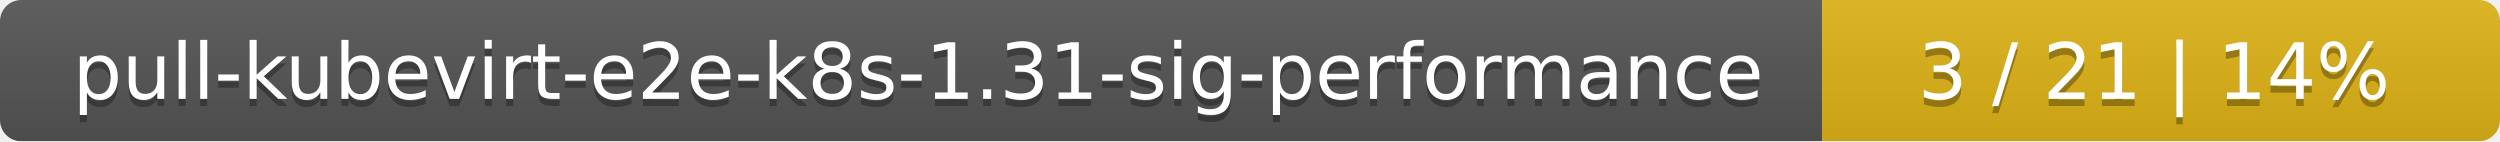
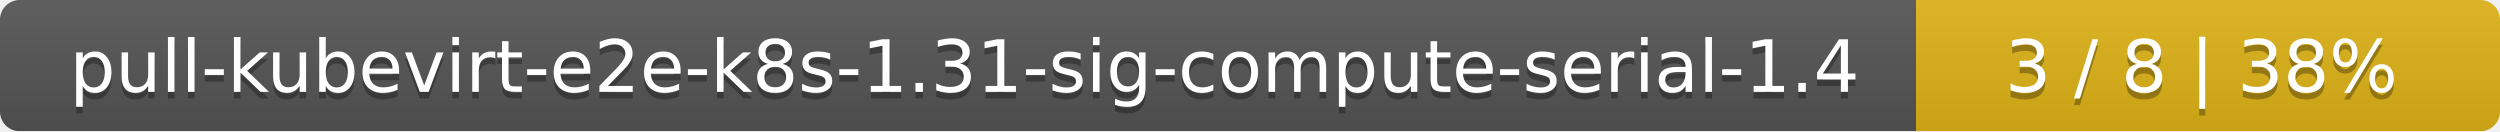
- <svg xmlns="http://www.w3.org/2000/svg" width="354" height="20">
+ <svg xmlns="http://www.w3.org/2000/svg" width="381" height="20">
  <linearGradient id="smooth" x2="0" y2="100%">
    <stop offset="0" stop-color="#bbb" stop-opacity=".1" />
    <stop offset="1" stop-opacity=".1" />
  </linearGradient>
  <mask id="round">
-     <rect width="354" height="20" rx="3" fill="#fff" />
+     <rect width="381" height="20" rx="3" fill="#fff" />
  </mask>
  <g mask="url(#round)">
-     <rect width="258" height="20" fill="#555" />
-     <rect x="258" width="96" height="20" fill="#dfb317" />
-     <rect width="354" height="20" fill="url(#smooth)" />
+     <rect width="292" height="20" fill="#555" />
+     <rect x="292" width="89" height="20" fill="#dfb317" />
+     <rect width="381" height="20" fill="url(#smooth)" />
  </g>
  <g fill="#fff" text-anchor="middle" font-family="DejaVu Sans,Verdana,Geneva,sans-serif" font-size="11">
-     <text x="130" y="15" fill="#010101" fill-opacity=".3">pull-kubevirt-e2e-k8s-1.31-sig-performance</text>
-     <text x="130" y="14">pull-kubevirt-e2e-k8s-1.31-sig-performance</text>
-     <text x="305" y="15" fill="#010101" fill-opacity=".3">3 / 21    |    14%</text>
-     <text x="305" y="14">3 / 21    |    14%</text>
+     <text x="147" y="15" fill="#010101" fill-opacity=".3">pull-kubevirt-e2e-k8s-1.31-sig-compute-serial-1.4</text>
+     <text x="147" y="14">pull-kubevirt-e2e-k8s-1.31-sig-compute-serial-1.4</text>
+     <text x="335.5" y="15" fill="#010101" fill-opacity=".3">3 / 8    |    38%</text>
+     <text x="335.5" y="14">3 / 8    |    38%</text>
  </g>
</svg>
